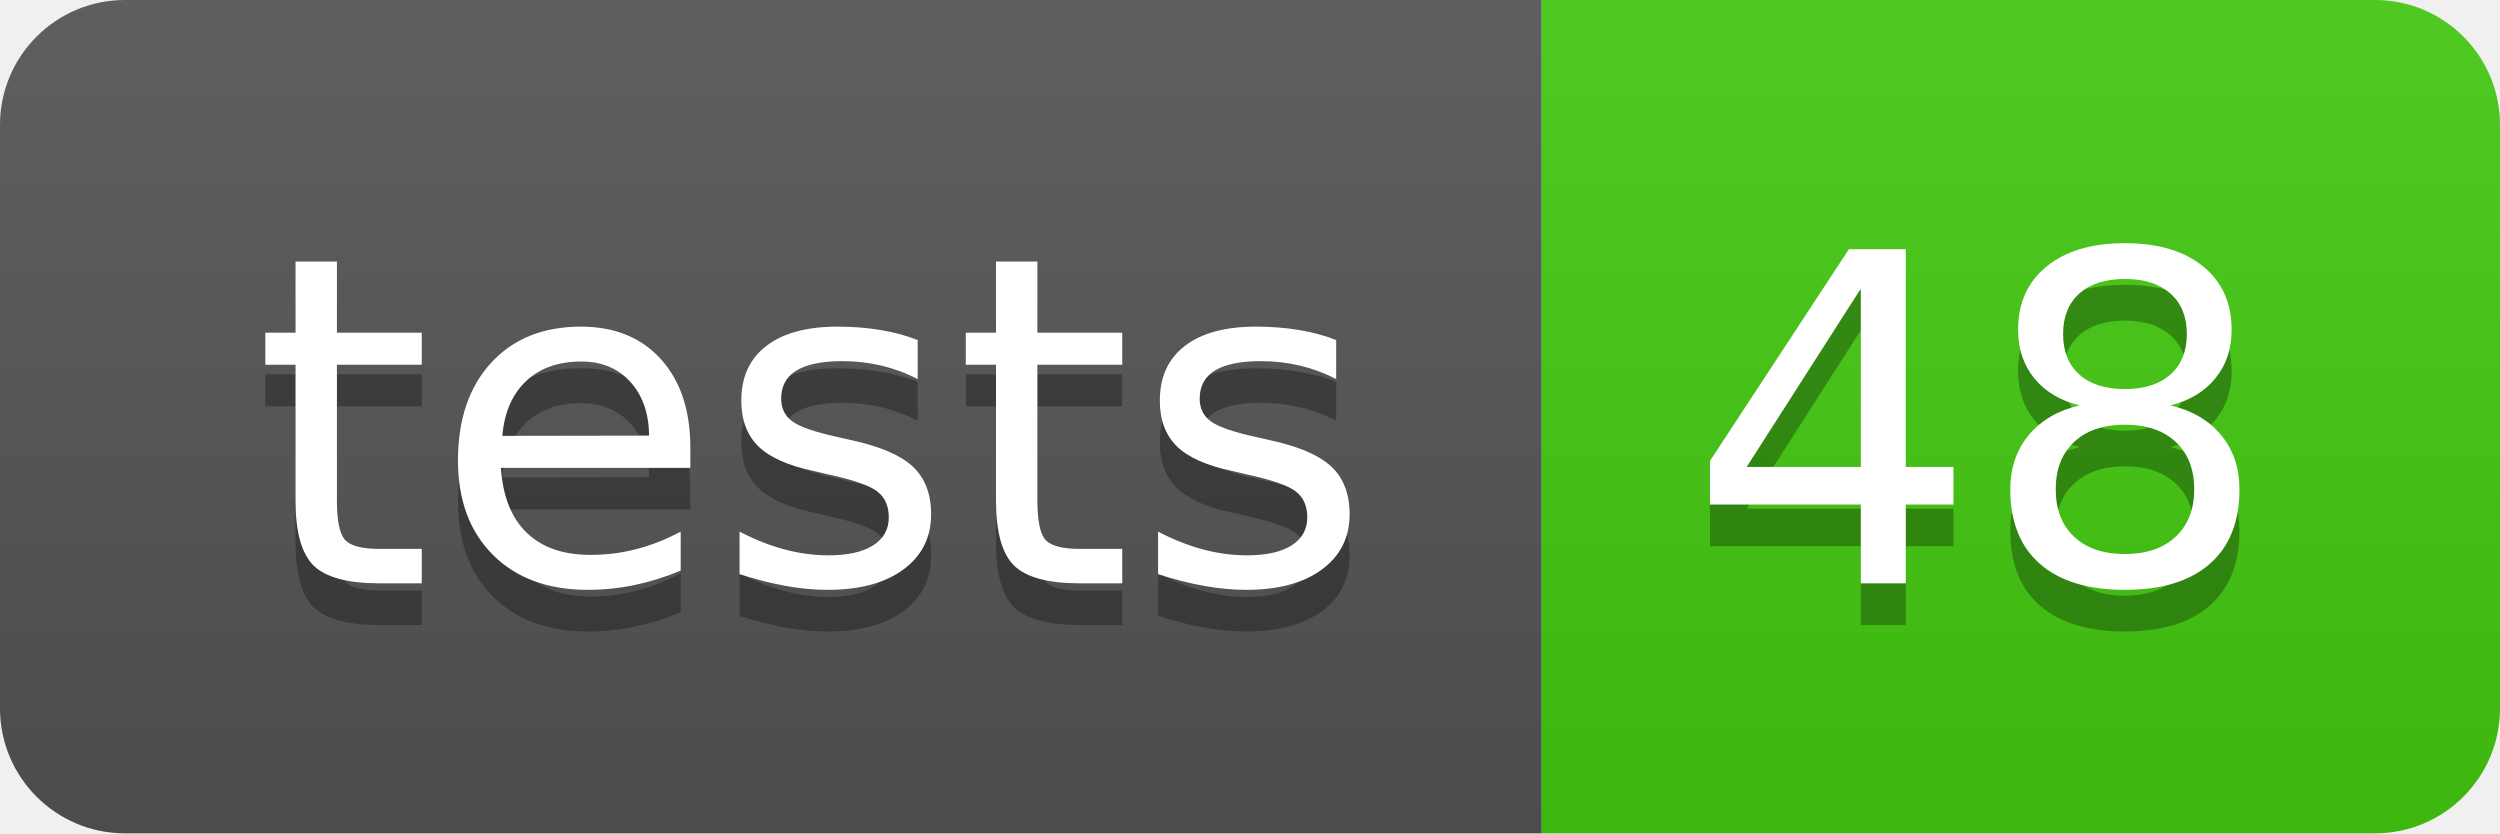
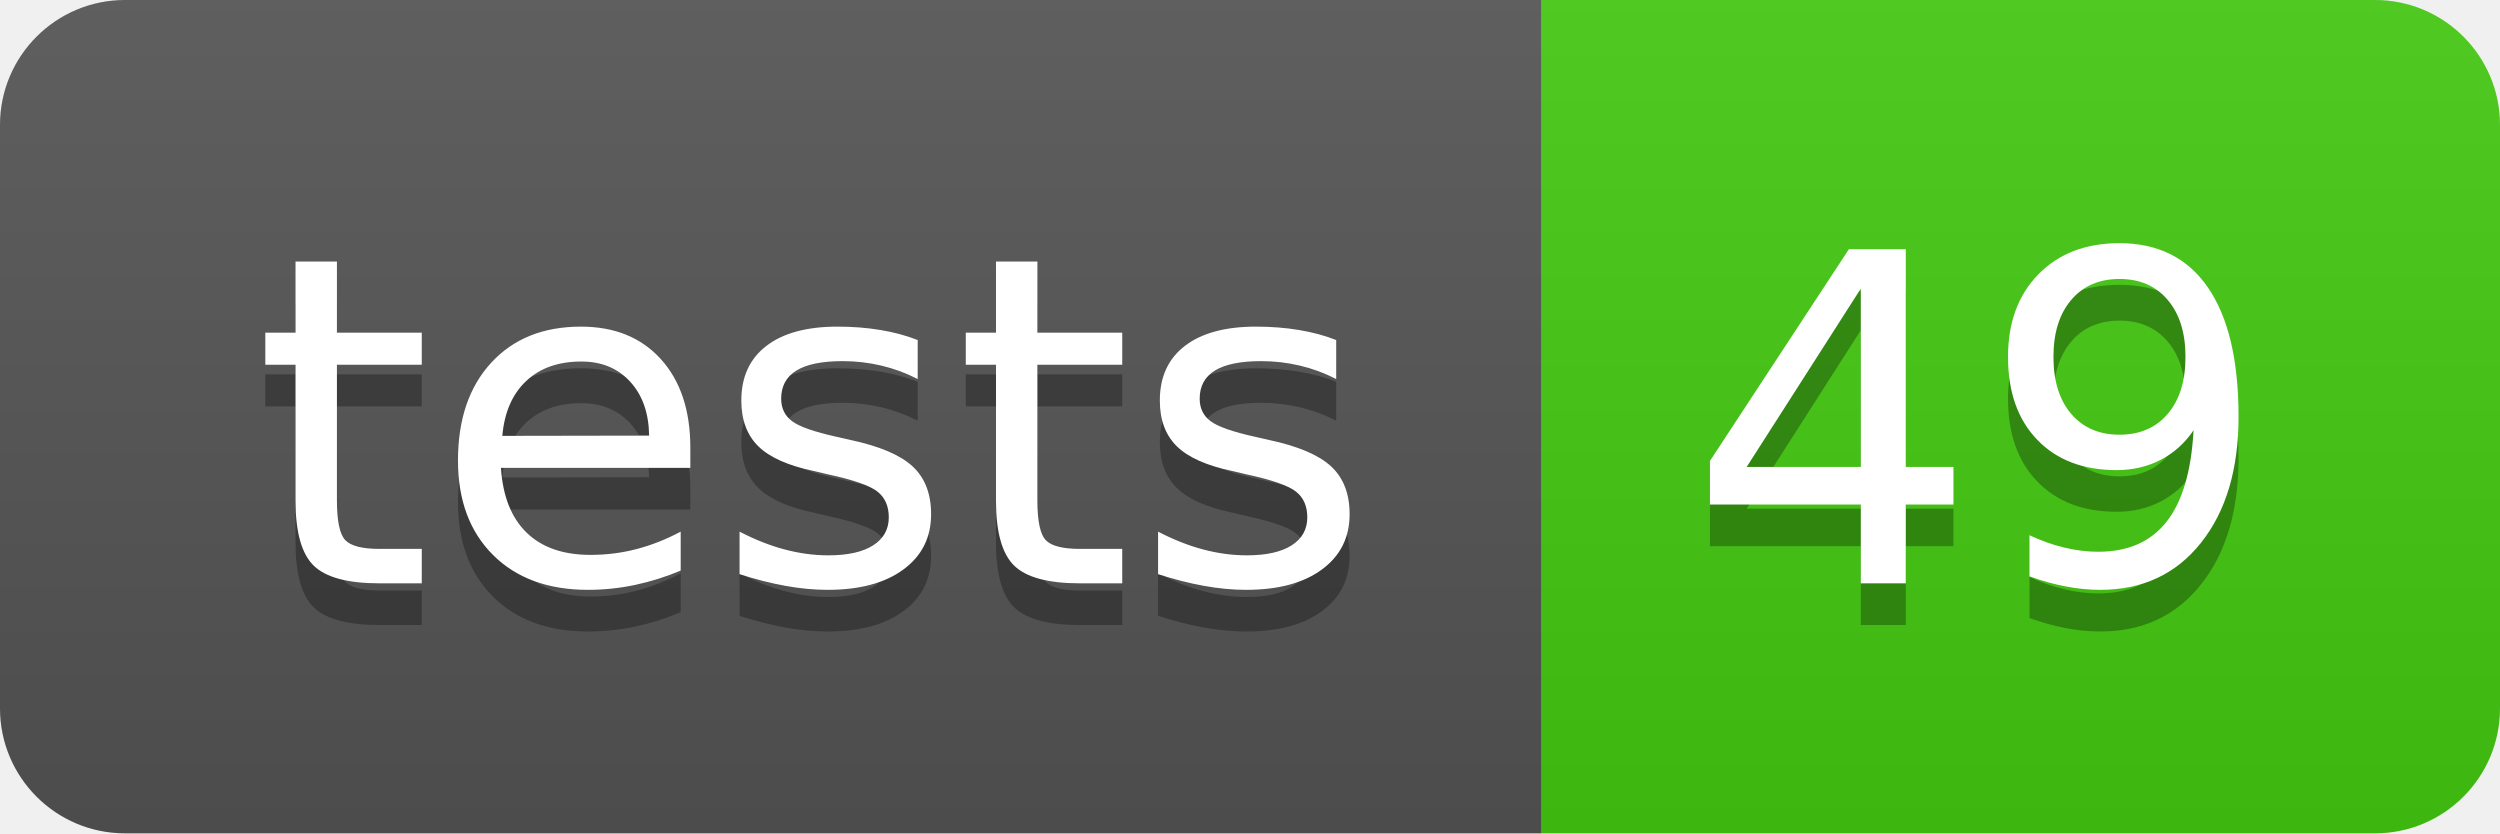
- <svg xmlns="http://www.w3.org/2000/svg" width="60" height="20" role="img" aria-label="tests: 48">
+ <svg xmlns="http://www.w3.org/2000/svg" width="60" height="20" role="img" aria-label="tests: 49">
  <linearGradient id="s" x2="0" y2="100%">
    <stop offset="0" stop-color="#bbb" stop-opacity=".1" />
    <stop offset="1" stop-opacity=".1" />
  </linearGradient>
  <clipPath id="r">
    <rect width="60" height="20" rx="3" fill="#fff" />
  </clipPath>
  <g clip-path="url(#r)">
    <rect width="37" height="20" fill="#555" />
    <rect x="37" width="23" height="20" fill="#4c1" />
    <rect width="60" height="20" fill="url(#s)" />
  </g>
  <g fill="#fff" text-anchor="middle" font-family="Verdana,Geneva,DejaVu Sans,sans-serif" text-rendering="geometricPrecision" font-size="110">
    <text aria-hidden="true" x="195" y="150" fill="#010101" fill-opacity=".3" transform="scale(.1)" textLength="270">tests</text>
    <text x="195" y="140" transform="scale(.1)" fill="#fff" textLength="270">tests</text>
-     <text aria-hidden="true" x="475" y="150" fill="#010101" fill-opacity=".3" transform="scale(.1)" textLength="130">48</text>
-     <text x="475" y="140" transform="scale(.1)" fill="#fff" textLength="130">48</text>
+     <text aria-hidden="true" x="475" y="150" fill="#010101" fill-opacity=".3" transform="scale(.1)" textLength="130">49</text>
+     <text x="475" y="140" transform="scale(.1)" fill="#fff" textLength="130">49</text>
  </g>
</svg>
